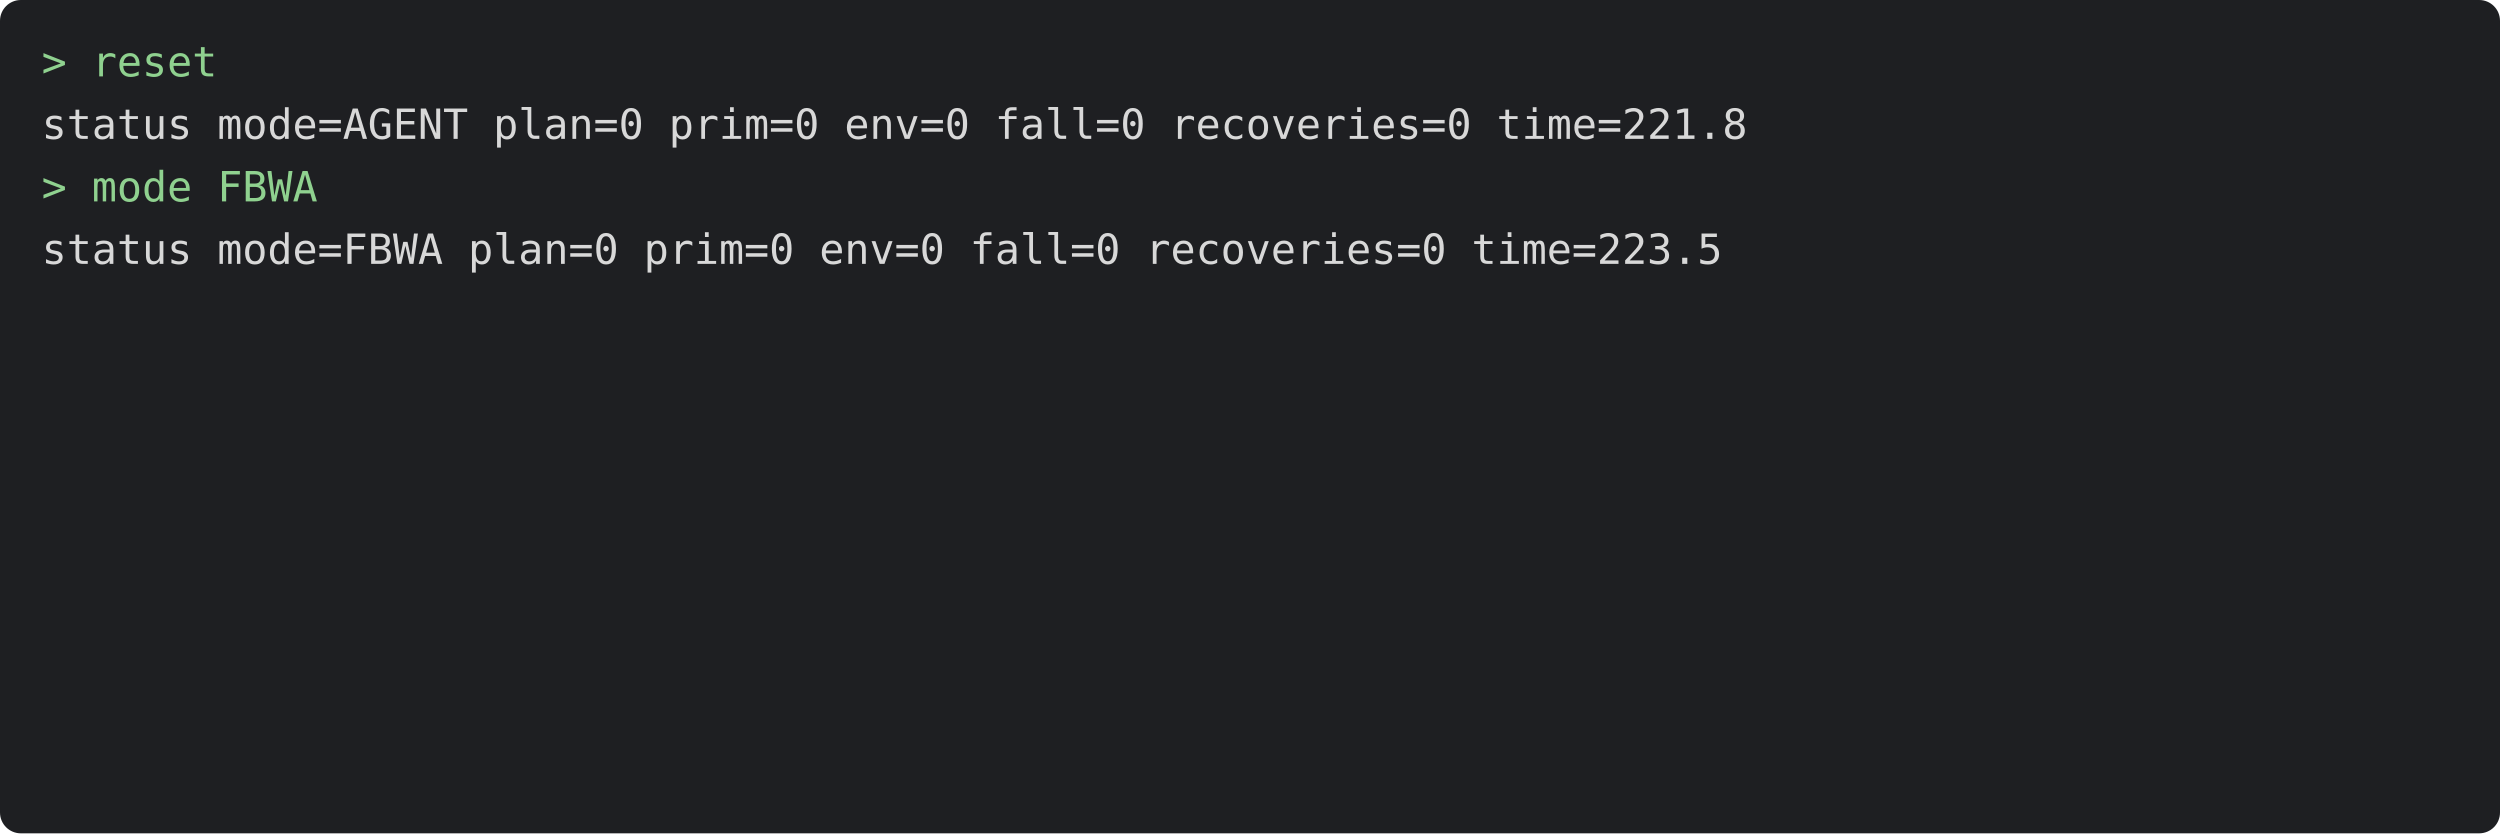
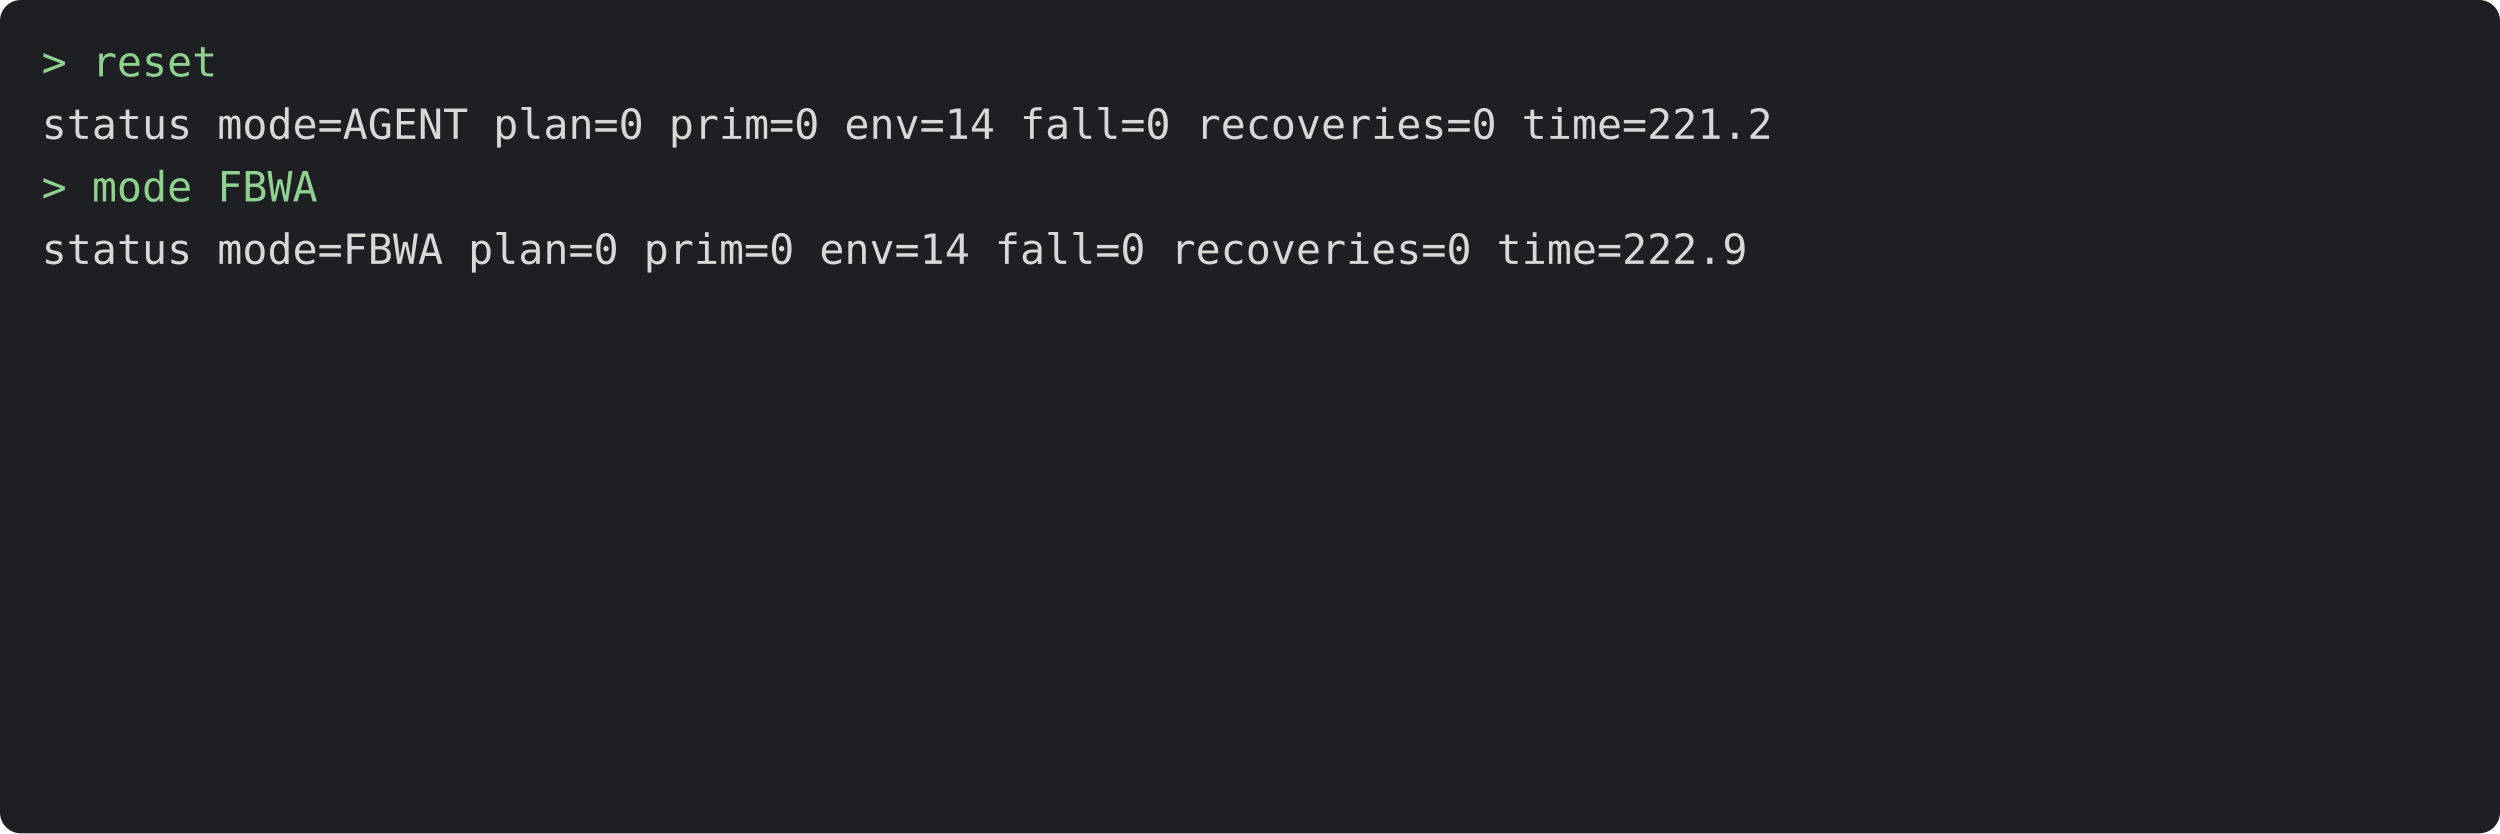
<svg xmlns="http://www.w3.org/2000/svg" viewBox="0 0 720 240" width="720" height="240" font-family="Menlo, monospace" font-size="12">
  <rect width="720" height="240" rx="6" fill="#1e1f22" />
  <text x="12" y="22" fill="#8fd18f" xml:space="preserve">&gt; reset</text>
-   <text x="12" y="40" fill="#d8d8d8" xml:space="preserve">status mode=AGENT plan=0 prim=0 env=0 fall=0 recoveries=0 time=221.8</text>
+   <text x="12" y="40" fill="#d8d8d8" xml:space="preserve">status mode=AGENT plan=0 prim=0 env=14 fall=0 recoveries=0 time=221.2</text>
  <text x="12" y="58" fill="#8fd18f" xml:space="preserve">&gt; mode FBWA</text>
-   <text x="12" y="76" fill="#d8d8d8" xml:space="preserve">status mode=FBWA plan=0 prim=0 env=0 fall=0 recoveries=0 time=223.5</text>
+   <text x="12" y="76" fill="#d8d8d8" xml:space="preserve">status mode=FBWA plan=0 prim=0 env=14 fall=0 recoveries=0 time=222.9</text>
</svg>
